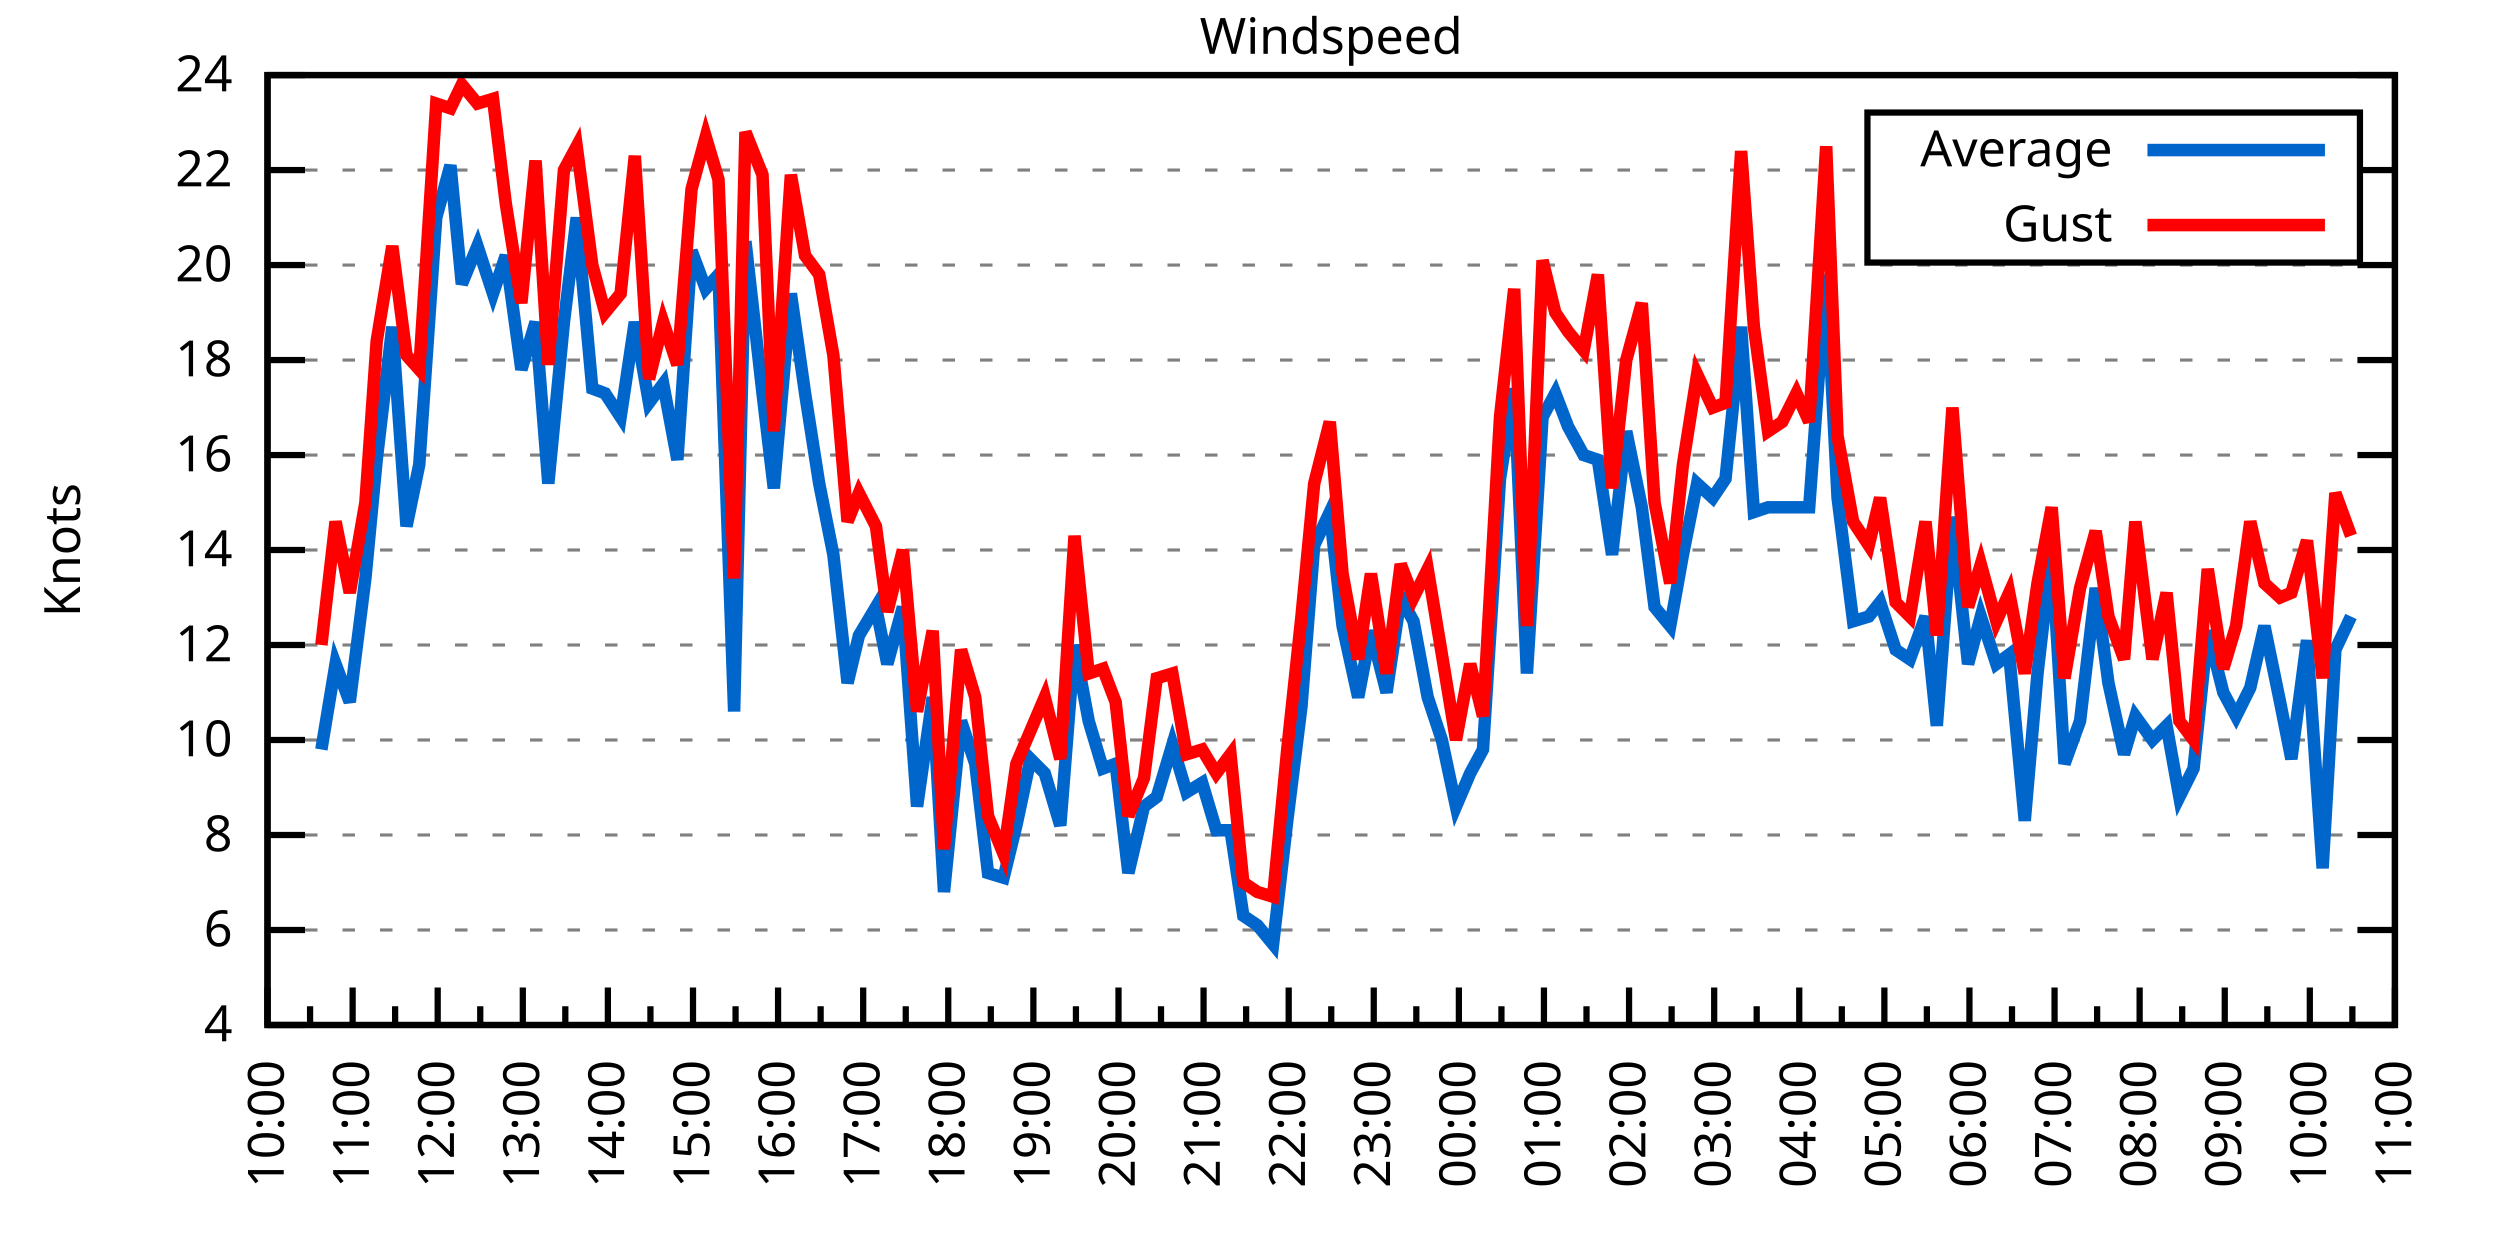
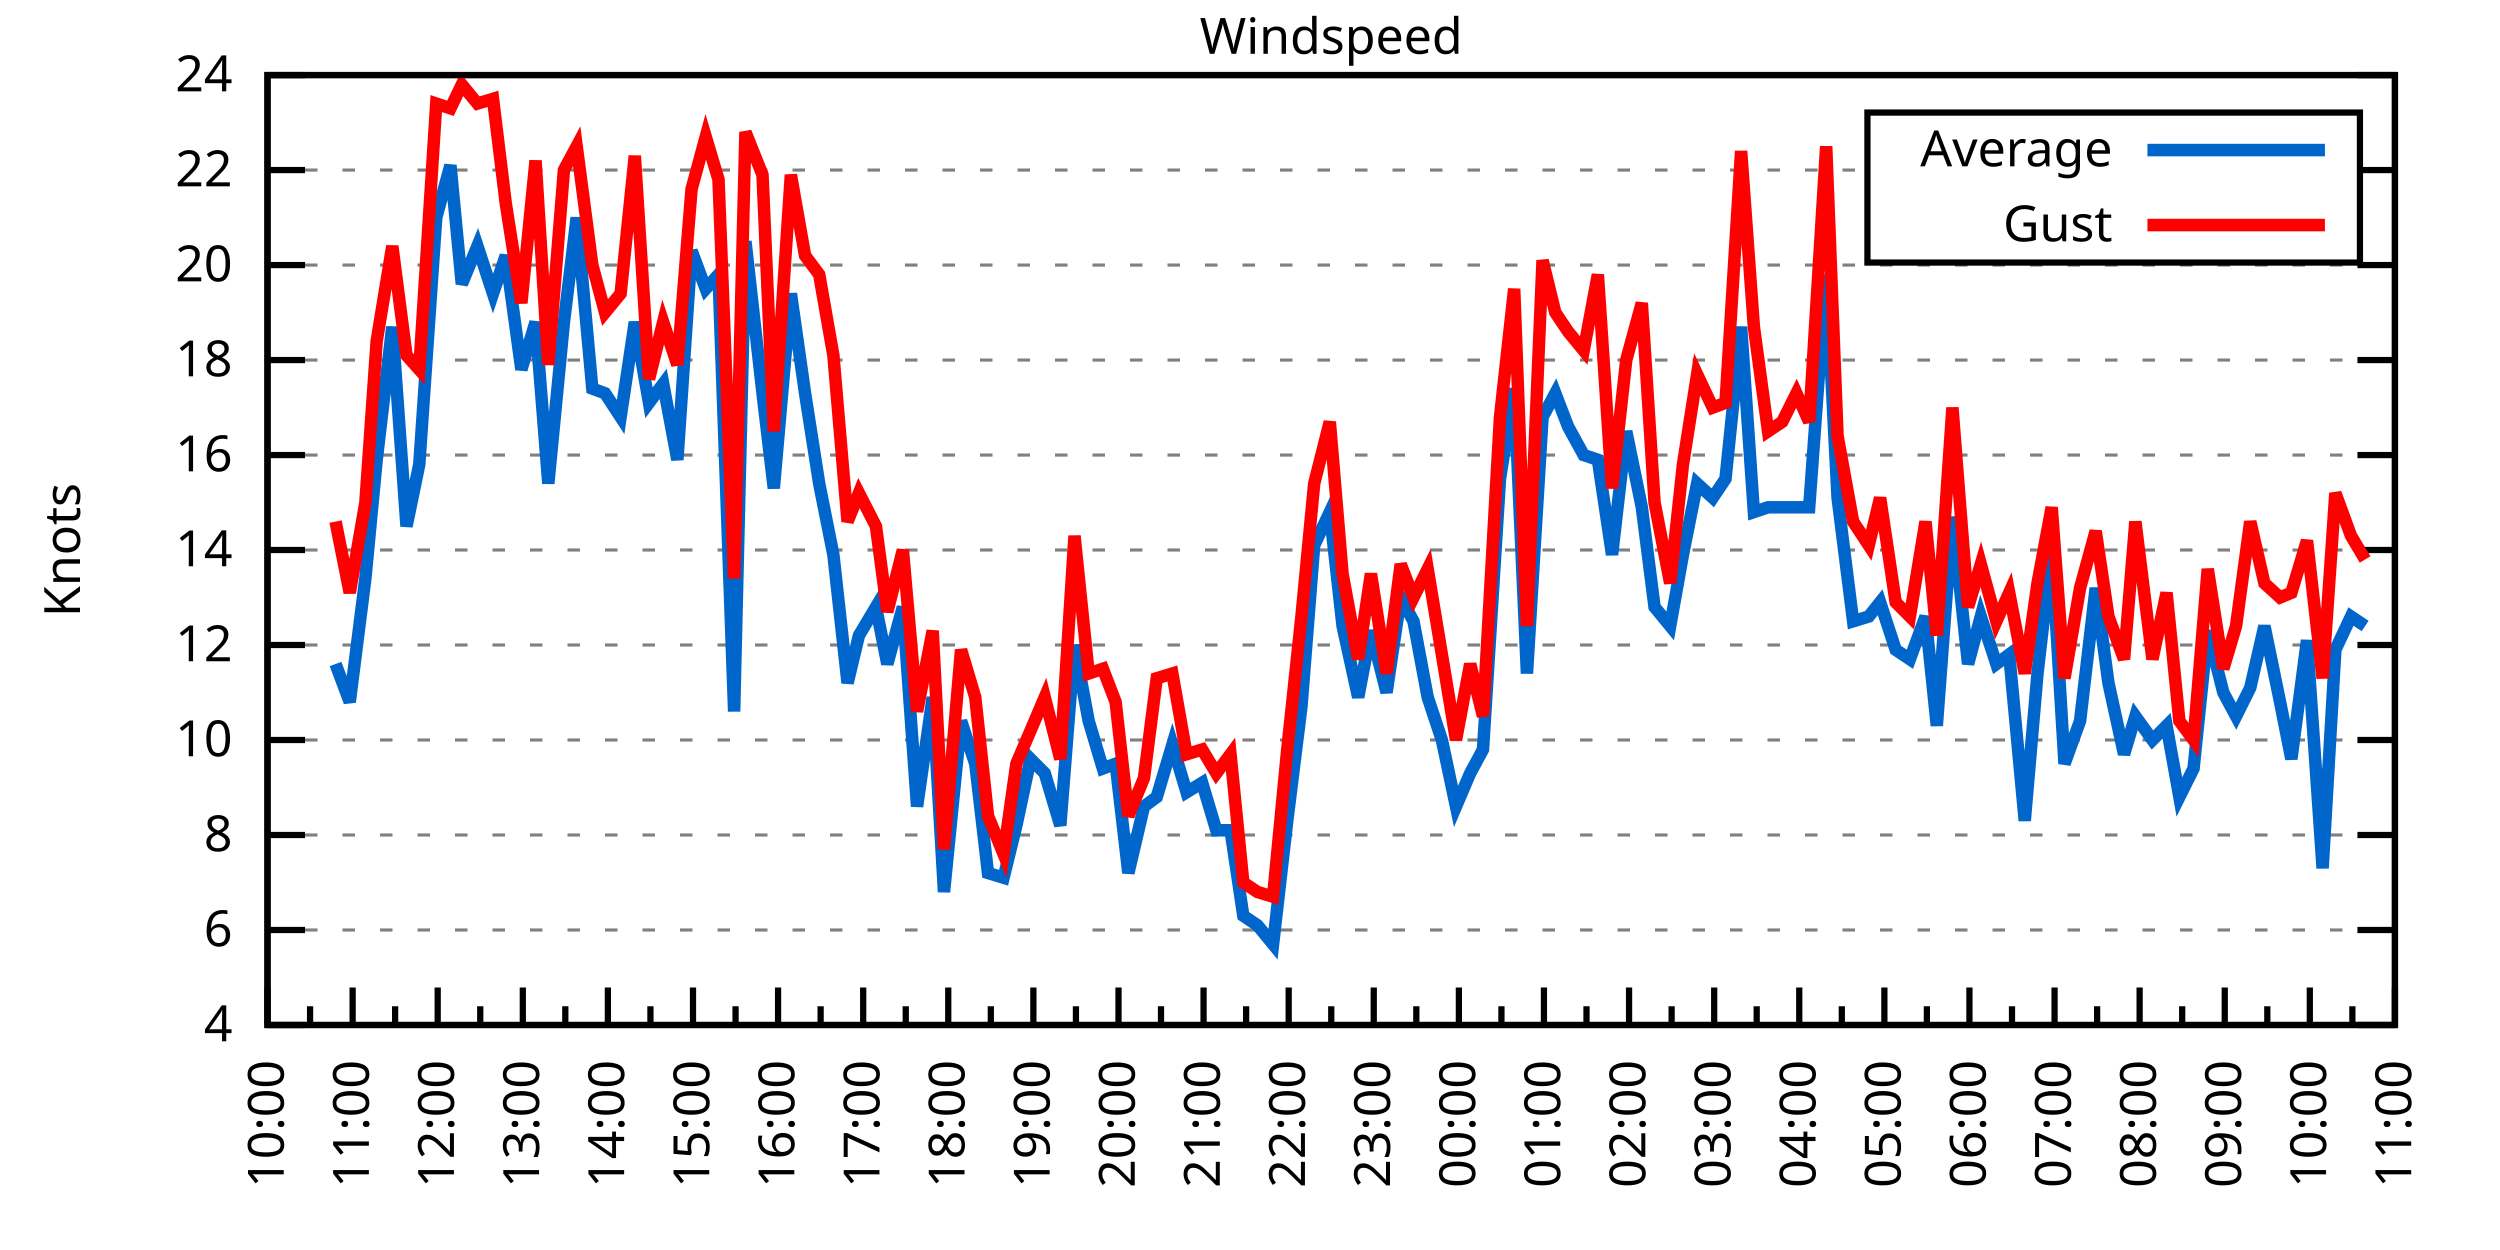
<svg xmlns="http://www.w3.org/2000/svg" xmlns:xlink="http://www.w3.org/1999/xlink" width="400" height="200" viewBox="0 0 400 200">
  <g id="gnuplot_canvas">
    <rect x="0" y="0" width="400" height="200" fill="none" />
    <defs>
      <circle id="gpDot" r="0.5" stroke-width="0.5" stroke="currentColor" />
      <path id="gpPt0" stroke-width="0.333" stroke="currentColor" d="M-1,0 h2 M0,-1 v2" />
      <path id="gpPt1" stroke-width="0.333" stroke="currentColor" d="M-1,-1 L1,1 M1,-1 L-1,1" />
      <path id="gpPt2" stroke-width="0.333" stroke="currentColor" d="M-1,0 L1,0 M0,-1 L0,1 M-1,-1 L1,1 M-1,1 L1,-1" />
      <rect id="gpPt3" stroke-width="0.333" stroke="currentColor" x="-1" y="-1" width="2" height="2" />
      <rect id="gpPt4" stroke-width="0.333" stroke="currentColor" fill="currentColor" x="-1" y="-1" width="2" height="2" />
      <circle id="gpPt5" stroke-width="0.333" stroke="currentColor" cx="0" cy="0" r="1" />
      <use xlink:href="#gpPt5" id="gpPt6" fill="currentColor" stroke="none" />
      <path id="gpPt7" stroke-width="0.333" stroke="currentColor" d="M0,-1.33 L-1.33,0.67 L1.33,0.67 z" />
      <use xlink:href="#gpPt7" id="gpPt8" fill="currentColor" stroke="none" />
      <use xlink:href="#gpPt7" id="gpPt9" stroke="currentColor" transform="rotate(180)" />
      <use xlink:href="#gpPt9" id="gpPt10" fill="currentColor" stroke="none" />
      <use xlink:href="#gpPt3" id="gpPt11" stroke="currentColor" transform="rotate(45)" />
      <use xlink:href="#gpPt11" id="gpPt12" fill="currentColor" stroke="none" />
      <path id="gpPt13" stroke-width="0.333" stroke="currentColor" d="M0,1.330 L1.265,0.411 L0.782,-1.067 L-0.782,-1.076 L-1.265,0.411 z" />
      <use xlink:href="#gpPt13" id="gpPt14" fill="currentColor" stroke="none" />
      <filter id="textbox" filterUnits="objectBoundingBox" x="0" y="0" height="1" width="1">
        <feFlood flood-color="white" flood-opacity="1" result="bgnd" />
        <feComposite in="SourceGraphic" in2="bgnd" operator="atop" />
      </filter>
      <filter id="greybox" filterUnits="objectBoundingBox" x="0" y="0" height="1" width="1">
        <feFlood flood-color="lightgrey" flood-opacity="1" result="grey" />
        <feComposite in="SourceGraphic" in2="grey" operator="atop" />
      </filter>
    </defs>
    <g fill="none" color="white" stroke="currentColor" stroke-width="1.00" stroke-linecap="butt" stroke-linejoin="miter">
</g>
    <g fill="none" color="black" stroke="currentColor" stroke-width="1.00" stroke-linecap="butt" stroke-linejoin="miter">
      <g stroke="none" shape-rendering="crispEdges">
        <polygon fill="rgb(255, 255, 255)" points="42.80,164.00 383.18,164.00 383.18,12.02 42.80,12.02 " />
      </g>
    </g>
    <g fill="none" color="black" stroke="currentColor" stroke-width="1.00" stroke-linecap="butt" stroke-linejoin="miter">
</g>
    <g fill="none" color="black" stroke="black" stroke-width="0.50" stroke-linecap="butt" stroke-linejoin="miter">
</g>
    <g fill="none" color="gray" stroke="currentColor" stroke-width="0.50" stroke-linecap="butt" stroke-linejoin="miter">
      <path stroke="gray" stroke-dasharray="2,4" class="gridline" d="M42.80,164.00 L383.19,164.00  " />
    </g>
    <g fill="none" color="gray" stroke="gray" stroke-width="1.00" stroke-linecap="butt" stroke-linejoin="miter">
</g>
    <g fill="none" color="black" stroke="currentColor" stroke-width="1.00" stroke-linecap="butt" stroke-linejoin="miter">
      <path stroke="black" d="M42.80,164.00 L48.80,164.00 M383.19,164.00 L377.19,164.00  " />
      <g transform="translate(37.20,166.60)" stroke="none" fill="black" font-family="Sans" font-size="8.00" text-anchor="end">
        <text>
          <tspan font-family="Sans"> 4</tspan>
        </text>
      </g>
    </g>
    <g fill="none" color="black" stroke="currentColor" stroke-width="1.00" stroke-linecap="butt" stroke-linejoin="miter">
</g>
    <g fill="none" color="black" stroke="black" stroke-width="0.50" stroke-linecap="butt" stroke-linejoin="miter">
</g>
    <g fill="none" color="gray" stroke="currentColor" stroke-width="0.50" stroke-linecap="butt" stroke-linejoin="miter">
      <path stroke="gray" stroke-dasharray="2,4" class="gridline" d="M42.80,148.80 L383.19,148.80  " />
    </g>
    <g fill="none" color="gray" stroke="gray" stroke-width="1.00" stroke-linecap="butt" stroke-linejoin="miter">
</g>
    <g fill="none" color="black" stroke="currentColor" stroke-width="1.00" stroke-linecap="butt" stroke-linejoin="miter">
      <path stroke="black" d="M42.80,148.80 L48.80,148.80 M383.19,148.80 L377.19,148.80  " />
      <g transform="translate(37.20,151.40)" stroke="none" fill="black" font-family="Sans" font-size="8.00" text-anchor="end">
        <text>
          <tspan font-family="Sans"> 6</tspan>
        </text>
      </g>
    </g>
    <g fill="none" color="black" stroke="currentColor" stroke-width="1.00" stroke-linecap="butt" stroke-linejoin="miter">
</g>
    <g fill="none" color="black" stroke="black" stroke-width="0.50" stroke-linecap="butt" stroke-linejoin="miter">
</g>
    <g fill="none" color="gray" stroke="currentColor" stroke-width="0.50" stroke-linecap="butt" stroke-linejoin="miter">
      <path stroke="gray" stroke-dasharray="2,4" class="gridline" d="M42.80,133.60 L383.19,133.60  " />
    </g>
    <g fill="none" color="gray" stroke="gray" stroke-width="1.00" stroke-linecap="butt" stroke-linejoin="miter">
</g>
    <g fill="none" color="black" stroke="currentColor" stroke-width="1.00" stroke-linecap="butt" stroke-linejoin="miter">
      <path stroke="black" d="M42.80,133.60 L48.80,133.60 M383.19,133.60 L377.19,133.60  " />
      <g transform="translate(37.20,136.20)" stroke="none" fill="black" font-family="Sans" font-size="8.00" text-anchor="end">
        <text>
          <tspan font-family="Sans"> 8</tspan>
        </text>
      </g>
    </g>
    <g fill="none" color="black" stroke="currentColor" stroke-width="1.00" stroke-linecap="butt" stroke-linejoin="miter">
</g>
    <g fill="none" color="black" stroke="black" stroke-width="0.50" stroke-linecap="butt" stroke-linejoin="miter">
</g>
    <g fill="none" color="gray" stroke="currentColor" stroke-width="0.50" stroke-linecap="butt" stroke-linejoin="miter">
      <path stroke="gray" stroke-dasharray="2,4" class="gridline" d="M42.80,118.40 L383.19,118.40  " />
    </g>
    <g fill="none" color="gray" stroke="gray" stroke-width="1.00" stroke-linecap="butt" stroke-linejoin="miter">
</g>
    <g fill="none" color="black" stroke="currentColor" stroke-width="1.00" stroke-linecap="butt" stroke-linejoin="miter">
      <path stroke="black" d="M42.80,118.40 L48.80,118.40 M383.19,118.40 L377.19,118.40  " />
      <g transform="translate(37.20,121.00)" stroke="none" fill="black" font-family="Sans" font-size="8.00" text-anchor="end">
        <text>
          <tspan font-family="Sans"> 10</tspan>
        </text>
      </g>
    </g>
    <g fill="none" color="black" stroke="currentColor" stroke-width="1.00" stroke-linecap="butt" stroke-linejoin="miter">
</g>
    <g fill="none" color="black" stroke="black" stroke-width="0.50" stroke-linecap="butt" stroke-linejoin="miter">
</g>
    <g fill="none" color="gray" stroke="currentColor" stroke-width="0.50" stroke-linecap="butt" stroke-linejoin="miter">
      <path stroke="gray" stroke-dasharray="2,4" class="gridline" d="M42.80,103.20 L383.19,103.20  " />
    </g>
    <g fill="none" color="gray" stroke="gray" stroke-width="1.00" stroke-linecap="butt" stroke-linejoin="miter">
</g>
    <g fill="none" color="black" stroke="currentColor" stroke-width="1.00" stroke-linecap="butt" stroke-linejoin="miter">
      <path stroke="black" d="M42.80,103.20 L48.80,103.20 M383.19,103.20 L377.19,103.20  " />
      <g transform="translate(37.20,105.80)" stroke="none" fill="black" font-family="Sans" font-size="8.00" text-anchor="end">
        <text>
          <tspan font-family="Sans"> 12</tspan>
        </text>
      </g>
    </g>
    <g fill="none" color="black" stroke="currentColor" stroke-width="1.00" stroke-linecap="butt" stroke-linejoin="miter">
</g>
    <g fill="none" color="black" stroke="black" stroke-width="0.50" stroke-linecap="butt" stroke-linejoin="miter">
</g>
    <g fill="none" color="gray" stroke="currentColor" stroke-width="0.50" stroke-linecap="butt" stroke-linejoin="miter">
      <path stroke="gray" stroke-dasharray="2,4" class="gridline" d="M42.80,88.00 L383.19,88.00  " />
    </g>
    <g fill="none" color="gray" stroke="gray" stroke-width="1.00" stroke-linecap="butt" stroke-linejoin="miter">
</g>
    <g fill="none" color="black" stroke="currentColor" stroke-width="1.00" stroke-linecap="butt" stroke-linejoin="miter">
      <path stroke="black" d="M42.80,88.00 L48.80,88.00 M383.19,88.00 L377.19,88.00  " />
      <g transform="translate(37.20,90.60)" stroke="none" fill="black" font-family="Sans" font-size="8.00" text-anchor="end">
        <text>
          <tspan font-family="Sans"> 14</tspan>
        </text>
      </g>
    </g>
    <g fill="none" color="black" stroke="currentColor" stroke-width="1.00" stroke-linecap="butt" stroke-linejoin="miter">
</g>
    <g fill="none" color="black" stroke="black" stroke-width="0.50" stroke-linecap="butt" stroke-linejoin="miter">
</g>
    <g fill="none" color="gray" stroke="currentColor" stroke-width="0.50" stroke-linecap="butt" stroke-linejoin="miter">
      <path stroke="gray" stroke-dasharray="2,4" class="gridline" d="M42.80,72.81 L383.19,72.81  " />
    </g>
    <g fill="none" color="gray" stroke="gray" stroke-width="1.00" stroke-linecap="butt" stroke-linejoin="miter">
</g>
    <g fill="none" color="black" stroke="currentColor" stroke-width="1.00" stroke-linecap="butt" stroke-linejoin="miter">
      <path stroke="black" d="M42.80,72.81 L48.80,72.81 M383.19,72.81 L377.19,72.81  " />
      <g transform="translate(37.20,75.41)" stroke="none" fill="black" font-family="Sans" font-size="8.00" text-anchor="end">
        <text>
          <tspan font-family="Sans"> 16</tspan>
        </text>
      </g>
    </g>
    <g fill="none" color="black" stroke="currentColor" stroke-width="1.00" stroke-linecap="butt" stroke-linejoin="miter">
</g>
    <g fill="none" color="black" stroke="black" stroke-width="0.50" stroke-linecap="butt" stroke-linejoin="miter">
</g>
    <g fill="none" color="gray" stroke="currentColor" stroke-width="0.50" stroke-linecap="butt" stroke-linejoin="miter">
      <path stroke="gray" stroke-dasharray="2,4" class="gridline" d="M42.80,57.61 L383.19,57.61  " />
    </g>
    <g fill="none" color="gray" stroke="gray" stroke-width="1.00" stroke-linecap="butt" stroke-linejoin="miter">
</g>
    <g fill="none" color="black" stroke="currentColor" stroke-width="1.00" stroke-linecap="butt" stroke-linejoin="miter">
      <path stroke="black" d="M42.80,57.61 L48.80,57.61 M383.19,57.61 L377.19,57.61  " />
      <g transform="translate(37.20,60.21)" stroke="none" fill="black" font-family="Sans" font-size="8.00" text-anchor="end">
        <text>
          <tspan font-family="Sans"> 18</tspan>
        </text>
      </g>
    </g>
    <g fill="none" color="black" stroke="currentColor" stroke-width="1.00" stroke-linecap="butt" stroke-linejoin="miter">
</g>
    <g fill="none" color="black" stroke="black" stroke-width="0.50" stroke-linecap="butt" stroke-linejoin="miter">
</g>
    <g fill="none" color="gray" stroke="currentColor" stroke-width="0.50" stroke-linecap="butt" stroke-linejoin="miter">
      <path stroke="gray" stroke-dasharray="2,4" class="gridline" d="M42.80,42.41 L383.19,42.41  " />
    </g>
    <g fill="none" color="gray" stroke="gray" stroke-width="1.00" stroke-linecap="butt" stroke-linejoin="miter">
</g>
    <g fill="none" color="black" stroke="currentColor" stroke-width="1.00" stroke-linecap="butt" stroke-linejoin="miter">
      <path stroke="black" d="M42.80,42.41 L48.80,42.41 M383.19,42.41 L377.19,42.41  " />
      <g transform="translate(37.20,45.01)" stroke="none" fill="black" font-family="Sans" font-size="8.00" text-anchor="end">
        <text>
          <tspan font-family="Sans"> 20</tspan>
        </text>
      </g>
    </g>
    <g fill="none" color="black" stroke="currentColor" stroke-width="1.00" stroke-linecap="butt" stroke-linejoin="miter">
</g>
    <g fill="none" color="black" stroke="black" stroke-width="0.50" stroke-linecap="butt" stroke-linejoin="miter">
</g>
    <g fill="none" color="gray" stroke="currentColor" stroke-width="0.50" stroke-linecap="butt" stroke-linejoin="miter">
      <path stroke="gray" stroke-dasharray="2,4" class="gridline" d="M42.80,27.21 L298.79,27.21 M377.59,27.21 L383.19,27.21  " />
    </g>
    <g fill="none" color="gray" stroke="gray" stroke-width="1.00" stroke-linecap="butt" stroke-linejoin="miter">
</g>
    <g fill="none" color="black" stroke="currentColor" stroke-width="1.00" stroke-linecap="butt" stroke-linejoin="miter">
      <path stroke="black" d="M42.80,27.21 L48.80,27.21 M383.19,27.21 L377.19,27.21  " />
      <g transform="translate(37.20,29.81)" stroke="none" fill="black" font-family="Sans" font-size="8.00" text-anchor="end">
        <text>
          <tspan font-family="Sans"> 22</tspan>
        </text>
      </g>
    </g>
    <g fill="none" color="black" stroke="currentColor" stroke-width="1.00" stroke-linecap="butt" stroke-linejoin="miter">
</g>
    <g fill="none" color="black" stroke="black" stroke-width="0.50" stroke-linecap="butt" stroke-linejoin="miter">
</g>
    <g fill="none" color="gray" stroke="currentColor" stroke-width="0.50" stroke-linecap="butt" stroke-linejoin="miter">
      <path stroke="gray" stroke-dasharray="2,4" class="gridline" d="M42.80,12.01 L383.19,12.01  " />
    </g>
    <g fill="none" color="gray" stroke="gray" stroke-width="1.00" stroke-linecap="butt" stroke-linejoin="miter">
</g>
    <g fill="none" color="black" stroke="currentColor" stroke-width="1.00" stroke-linecap="butt" stroke-linejoin="miter">
      <path stroke="black" d="M42.80,12.01 L48.80,12.01 M383.19,12.01 L377.19,12.01  " />
      <g transform="translate(37.20,14.61)" stroke="none" fill="black" font-family="Sans" font-size="8.00" text-anchor="end">
        <text>
          <tspan font-family="Sans"> 24</tspan>
        </text>
      </g>
    </g>
    <g fill="none" color="black" stroke="currentColor" stroke-width="1.00" stroke-linecap="butt" stroke-linejoin="miter">
      <path stroke="black" d="M42.80,164.00 L42.80,158.00  " />
      <g transform="translate(45.40,169.60) rotate(270)" stroke="none" fill="black" font-family="Sans" font-size="8.00" text-anchor="end">
        <text>
          <tspan font-family="Sans">10:00</tspan>
        </text>
      </g>
    </g>
    <g fill="none" color="black" stroke="currentColor" stroke-width="1.00" stroke-linecap="butt" stroke-linejoin="miter">
      <path stroke="black" d="M49.61,164.00 L49.61,161.00 M56.42,164.00 L56.42,158.00  " />
      <g transform="translate(59.02,169.60) rotate(270)" stroke="none" fill="black" font-family="Sans" font-size="8.00" text-anchor="end">
        <text>
          <tspan font-family="Sans">11:00</tspan>
        </text>
      </g>
    </g>
    <g fill="none" color="black" stroke="currentColor" stroke-width="1.00" stroke-linecap="butt" stroke-linejoin="miter">
      <path stroke="black" d="M63.22,164.00 L63.22,161.00 M70.03,164.00 L70.03,158.00  " />
      <g transform="translate(72.63,169.60) rotate(270)" stroke="none" fill="black" font-family="Sans" font-size="8.00" text-anchor="end">
        <text>
          <tspan font-family="Sans">12:00</tspan>
        </text>
      </g>
    </g>
    <g fill="none" color="black" stroke="currentColor" stroke-width="1.00" stroke-linecap="butt" stroke-linejoin="miter">
      <path stroke="black" d="M76.84,164.00 L76.84,161.00 M83.65,164.00 L83.65,158.00  " />
      <g transform="translate(86.25,169.60) rotate(270)" stroke="none" fill="black" font-family="Sans" font-size="8.00" text-anchor="end">
        <text>
          <tspan font-family="Sans">13:00</tspan>
        </text>
      </g>
    </g>
    <g fill="none" color="black" stroke="currentColor" stroke-width="1.00" stroke-linecap="butt" stroke-linejoin="miter">
      <path stroke="black" d="M90.45,164.00 L90.45,161.00 M97.26,164.00 L97.26,158.00  " />
      <g transform="translate(99.86,169.60) rotate(270)" stroke="none" fill="black" font-family="Sans" font-size="8.00" text-anchor="end">
        <text>
          <tspan font-family="Sans">14:00</tspan>
        </text>
      </g>
    </g>
    <g fill="none" color="black" stroke="currentColor" stroke-width="1.00" stroke-linecap="butt" stroke-linejoin="miter">
      <path stroke="black" d="M104.07,164.00 L104.07,161.00 M110.88,164.00 L110.88,158.00  " />
      <g transform="translate(113.48,169.60) rotate(270)" stroke="none" fill="black" font-family="Sans" font-size="8.00" text-anchor="end">
        <text>
          <tspan font-family="Sans">15:00</tspan>
        </text>
      </g>
    </g>
    <g fill="none" color="black" stroke="currentColor" stroke-width="1.00" stroke-linecap="butt" stroke-linejoin="miter">
      <path stroke="black" d="M117.69,164.00 L117.69,161.00 M124.49,164.00 L124.49,158.00  " />
      <g transform="translate(127.09,169.60) rotate(270)" stroke="none" fill="black" font-family="Sans" font-size="8.00" text-anchor="end">
        <text>
          <tspan font-family="Sans">16:00</tspan>
        </text>
      </g>
    </g>
    <g fill="none" color="black" stroke="currentColor" stroke-width="1.00" stroke-linecap="butt" stroke-linejoin="miter">
      <path stroke="black" d="M131.30,164.00 L131.30,161.00 M138.11,164.00 L138.11,158.00  " />
      <g transform="translate(140.71,169.60) rotate(270)" stroke="none" fill="black" font-family="Sans" font-size="8.00" text-anchor="end">
        <text>
          <tspan font-family="Sans">17:00</tspan>
        </text>
      </g>
    </g>
    <g fill="none" color="black" stroke="currentColor" stroke-width="1.00" stroke-linecap="butt" stroke-linejoin="miter">
      <path stroke="black" d="M144.92,164.00 L144.92,161.00 M151.72,164.00 L151.72,158.00  " />
      <g transform="translate(154.32,169.60) rotate(270)" stroke="none" fill="black" font-family="Sans" font-size="8.00" text-anchor="end">
        <text>
          <tspan font-family="Sans">18:00</tspan>
        </text>
      </g>
    </g>
    <g fill="none" color="black" stroke="currentColor" stroke-width="1.00" stroke-linecap="butt" stroke-linejoin="miter">
      <path stroke="black" d="M158.53,164.00 L158.53,161.00 M165.34,164.00 L165.34,158.00  " />
      <g transform="translate(167.94,169.60) rotate(270)" stroke="none" fill="black" font-family="Sans" font-size="8.00" text-anchor="end">
        <text>
          <tspan font-family="Sans">19:00</tspan>
        </text>
      </g>
    </g>
    <g fill="none" color="black" stroke="currentColor" stroke-width="1.00" stroke-linecap="butt" stroke-linejoin="miter">
      <path stroke="black" d="M172.15,164.00 L172.15,161.00 M178.96,164.00 L178.96,158.00  " />
      <g transform="translate(181.56,169.60) rotate(270)" stroke="none" fill="black" font-family="Sans" font-size="8.00" text-anchor="end">
        <text>
          <tspan font-family="Sans">20:00</tspan>
        </text>
      </g>
    </g>
    <g fill="none" color="black" stroke="currentColor" stroke-width="1.00" stroke-linecap="butt" stroke-linejoin="miter">
      <path stroke="black" d="M185.76,164.00 L185.76,161.00 M192.57,164.00 L192.57,158.00  " />
      <g transform="translate(195.17,169.60) rotate(270)" stroke="none" fill="black" font-family="Sans" font-size="8.00" text-anchor="end">
        <text>
          <tspan font-family="Sans">21:00</tspan>
        </text>
      </g>
    </g>
    <g fill="none" color="black" stroke="currentColor" stroke-width="1.00" stroke-linecap="butt" stroke-linejoin="miter">
      <path stroke="black" d="M199.38,164.00 L199.38,161.00 M206.19,164.00 L206.19,158.00  " />
      <g transform="translate(208.79,169.60) rotate(270)" stroke="none" fill="black" font-family="Sans" font-size="8.00" text-anchor="end">
        <text>
          <tspan font-family="Sans">22:00</tspan>
        </text>
      </g>
    </g>
    <g fill="none" color="black" stroke="currentColor" stroke-width="1.00" stroke-linecap="butt" stroke-linejoin="miter">
      <path stroke="black" d="M213.00,164.00 L213.00,161.00 M219.80,164.00 L219.80,158.00  " />
      <g transform="translate(222.40,169.60) rotate(270)" stroke="none" fill="black" font-family="Sans" font-size="8.00" text-anchor="end">
        <text>
          <tspan font-family="Sans">23:00</tspan>
        </text>
      </g>
    </g>
    <g fill="none" color="black" stroke="currentColor" stroke-width="1.00" stroke-linecap="butt" stroke-linejoin="miter">
      <path stroke="black" d="M226.61,164.00 L226.61,161.00 M233.42,164.00 L233.42,158.00  " />
      <g transform="translate(236.02,169.60) rotate(270)" stroke="none" fill="black" font-family="Sans" font-size="8.00" text-anchor="end">
        <text>
          <tspan font-family="Sans">00:00</tspan>
        </text>
      </g>
    </g>
    <g fill="none" color="black" stroke="currentColor" stroke-width="1.00" stroke-linecap="butt" stroke-linejoin="miter">
      <path stroke="black" d="M240.23,164.00 L240.23,161.00 M247.03,164.00 L247.03,158.00  " />
      <g transform="translate(249.63,169.60) rotate(270)" stroke="none" fill="black" font-family="Sans" font-size="8.00" text-anchor="end">
        <text>
          <tspan font-family="Sans">01:00</tspan>
        </text>
      </g>
    </g>
    <g fill="none" color="black" stroke="currentColor" stroke-width="1.00" stroke-linecap="butt" stroke-linejoin="miter">
      <path stroke="black" d="M253.84,164.00 L253.84,161.00 M260.65,164.00 L260.65,158.00  " />
      <g transform="translate(263.25,169.60) rotate(270)" stroke="none" fill="black" font-family="Sans" font-size="8.00" text-anchor="end">
        <text>
          <tspan font-family="Sans">02:00</tspan>
        </text>
      </g>
    </g>
    <g fill="none" color="black" stroke="currentColor" stroke-width="1.00" stroke-linecap="butt" stroke-linejoin="miter">
      <path stroke="black" d="M267.46,164.00 L267.46,161.00 M274.27,164.00 L274.27,158.00  " />
      <g transform="translate(276.87,169.60) rotate(270)" stroke="none" fill="black" font-family="Sans" font-size="8.00" text-anchor="end">
        <text>
          <tspan font-family="Sans">03:00</tspan>
        </text>
      </g>
    </g>
    <g fill="none" color="black" stroke="currentColor" stroke-width="1.00" stroke-linecap="butt" stroke-linejoin="miter">
      <path stroke="black" d="M281.07,164.00 L281.07,161.00 M287.88,164.00 L287.88,158.00  " />
      <g transform="translate(290.48,169.60) rotate(270)" stroke="none" fill="black" font-family="Sans" font-size="8.00" text-anchor="end">
        <text>
          <tspan font-family="Sans">04:00</tspan>
        </text>
      </g>
    </g>
    <g fill="none" color="black" stroke="currentColor" stroke-width="1.00" stroke-linecap="butt" stroke-linejoin="miter">
      <path stroke="black" d="M294.69,164.00 L294.69,161.00 M301.50,164.00 L301.50,158.00  " />
      <g transform="translate(304.10,169.60) rotate(270)" stroke="none" fill="black" font-family="Sans" font-size="8.00" text-anchor="end">
        <text>
          <tspan font-family="Sans">05:00</tspan>
        </text>
      </g>
    </g>
    <g fill="none" color="black" stroke="currentColor" stroke-width="1.00" stroke-linecap="butt" stroke-linejoin="miter">
      <path stroke="black" d="M308.30,164.00 L308.30,161.00 M315.11,164.00 L315.11,158.00  " />
      <g transform="translate(317.71,169.60) rotate(270)" stroke="none" fill="black" font-family="Sans" font-size="8.00" text-anchor="end">
        <text>
          <tspan font-family="Sans">06:00</tspan>
        </text>
      </g>
    </g>
    <g fill="none" color="black" stroke="currentColor" stroke-width="1.00" stroke-linecap="butt" stroke-linejoin="miter">
      <path stroke="black" d="M321.92,164.00 L321.92,161.00 M328.73,164.00 L328.73,158.00  " />
      <g transform="translate(331.33,169.60) rotate(270)" stroke="none" fill="black" font-family="Sans" font-size="8.00" text-anchor="end">
        <text>
          <tspan font-family="Sans">07:00</tspan>
        </text>
      </g>
    </g>
    <g fill="none" color="black" stroke="currentColor" stroke-width="1.00" stroke-linecap="butt" stroke-linejoin="miter">
      <path stroke="black" d="M335.54,164.00 L335.54,161.00 M342.34,164.00 L342.34,158.00  " />
      <g transform="translate(344.94,169.60) rotate(270)" stroke="none" fill="black" font-family="Sans" font-size="8.00" text-anchor="end">
        <text>
          <tspan font-family="Sans">08:00</tspan>
        </text>
      </g>
    </g>
    <g fill="none" color="black" stroke="currentColor" stroke-width="1.00" stroke-linecap="butt" stroke-linejoin="miter">
      <path stroke="black" d="M349.15,164.00 L349.15,161.00 M355.96,164.00 L355.96,158.00  " />
      <g transform="translate(358.56,169.60) rotate(270)" stroke="none" fill="black" font-family="Sans" font-size="8.00" text-anchor="end">
        <text>
          <tspan font-family="Sans">09:00</tspan>
        </text>
      </g>
    </g>
    <g fill="none" color="black" stroke="currentColor" stroke-width="1.00" stroke-linecap="butt" stroke-linejoin="miter">
      <path stroke="black" d="M362.77,164.00 L362.77,161.00 M369.57,164.00 L369.57,158.00  " />
      <g transform="translate(372.17,169.60) rotate(270)" stroke="none" fill="black" font-family="Sans" font-size="8.00" text-anchor="end">
        <text>
          <tspan font-family="Sans">10:00</tspan>
        </text>
      </g>
    </g>
    <g fill="none" color="black" stroke="currentColor" stroke-width="1.00" stroke-linecap="butt" stroke-linejoin="miter">
      <path stroke="black" d="M376.38,164.00 L376.38,161.00 M383.19,164.00 L383.19,158.00  " />
      <g transform="translate(385.79,169.60) rotate(270)" stroke="none" fill="black" font-family="Sans" font-size="8.00" text-anchor="end">
        <text>
          <tspan font-family="Sans">11:00</tspan>
        </text>
      </g>
    </g>
    <g fill="none" color="black" stroke="currentColor" stroke-width="1.00" stroke-linecap="butt" stroke-linejoin="miter">
</g>
    <g fill="none" color="black" stroke="currentColor" stroke-width="1.00" stroke-linecap="butt" stroke-linejoin="miter">
      <path stroke="black" d="M42.80,12.01 L42.80,164.00 L383.19,164.00 L383.19,12.01 L42.80,12.01 Z  " />
    </g>
    <g fill="none" color="black" stroke="currentColor" stroke-width="1.00" stroke-linecap="butt" stroke-linejoin="miter">
      <g transform="translate(12.80,88.01) rotate(270)" stroke="none" fill="black" font-family="Sans" font-size="8.00" text-anchor="middle">
        <text>
          <tspan font-family="Sans">Knots</tspan>
        </text>
      </g>
    </g>
    <g fill="none" color="black" stroke="currentColor" stroke-width="1.00" stroke-linecap="butt" stroke-linejoin="miter">
</g>
    <g fill="none" color="black" stroke="currentColor" stroke-width="1.00" stroke-linecap="butt" stroke-linejoin="miter">
      <path stroke="black" d="M298.79,42.01 L298.79,18.01 L377.59,18.01 L377.59,42.01 L298.79,42.01 Z  " />
    </g>
    <g id="Windspeed_plot_1">
      <g fill="none" color="white" stroke="black" stroke-width="2.00" stroke-linecap="butt" stroke-linejoin="miter">
</g>
      <g fill="none" color="black" stroke="currentColor" stroke-width="2.00" stroke-linecap="butt" stroke-linejoin="miter">
        <g transform="translate(337.99,26.61)" stroke="none" fill="black" font-family="Sans" font-size="8.00" text-anchor="end">
          <text>
            <tspan font-family="Sans">Average</tspan>
          </text>
        </g>
      </g>
      <g fill="none" color="black" stroke="currentColor" stroke-width="2.00" stroke-linecap="butt" stroke-linejoin="miter">
-         <path stroke="rgb(  0, 102, 204)" d="M343.59,24.01 L371.99,24.01 M51.42,119.92 L53.69,106.24 L55.96,112.32 L58.46,92.56 L60.27,73.57 L62.77,52.29   L65.04,84.21 L67.08,74.33 L69.80,34.81 L72.07,26.45 L73.89,45.45 L76.39,39.37 L78.88,46.97 L80.92,40.89   L83.42,59.13 L85.69,51.53 L87.73,77.37 L90.23,51.53 L92.27,34.81 L94.77,62.17 L96.81,62.93 L99.30,66.73   L101.57,51.53 L103.84,64.45 L106.11,61.41 L108.38,73.57 L110.65,40.13 L112.92,46.21 L114.96,43.93 L117.46,113.84   L119.27,38.61 L122.00,62.93 L123.81,78.13 L126.54,46.97 L128.81,62.93 L131.07,77.37 L133.34,88.76 L135.61,109.28   L137.43,101.68 L140.15,97.12 L141.97,106.24 L144.46,97.12 L146.73,129.04 L149.23,111.56 L151.04,142.72 L153.77,115.36   L156.04,122.20 L158.08,139.68 L160.57,140.44 L162.62,132.08 L164.89,121.44 L167.16,123.72 L169.65,132.08 L171.92,103.20   L174.19,115.36 L176.46,122.96 L178.50,122.20 L180.54,139.68 L183.04,129.04 L185.08,127.52 L187.58,119.16 L189.85,126.76   L192.34,125.24 L194.61,132.84 L196.88,132.84 L198.93,146.52 L201.19,148.04 L203.69,151.08 L205.96,131.32 L208.23,113.08   L210.27,87.25 L212.77,81.93 L214.81,100.16 L217.31,111.56 L219.35,100.92 L221.85,110.80 L224.11,95.60 L226.16,99.40   L228.43,111.56 L230.70,118.40 L232.96,129.04 L235.23,123.72 L237.28,119.92 L240.00,76.61 L242.27,62.17 L244.31,107.76   L246.81,66.73 L248.85,62.93 L250.89,68.25 L253.39,72.81 L255.66,73.57 L257.93,88.76 L260.20,69.01 L262.69,81.17   L264.73,97.12 L267.23,100.16 L269.27,88.76 L271.54,77.37 L274.04,79.65 L276.08,76.61 L278.58,52.29 L280.62,81.93   L282.89,81.17 L285.16,81.17 L287.43,81.17 L289.47,81.17 L292.19,43.93 L294.01,79.65 L296.50,99.40 L299.00,98.64   L300.82,96.36 L303.31,103.96 L305.58,105.48 L308.08,98.64 L309.89,116.12 L312.39,82.69 L314.89,106.24 L316.93,98.64   L319.42,106.24 L321.47,104.72 L323.96,131.32 L326.00,107.76 L328.27,88.00 L330.32,122.20 L332.81,115.36 L335.31,94.08   L337.35,109.28 L339.85,120.68 L341.66,114.60 L344.39,118.40 L346.65,116.12 L348.70,127.52 L350.97,122.96 L353.24,100.92   L355.73,110.80 L357.77,114.60 L360.04,110.04 L362.31,100.16 L364.81,112.32 L366.62,121.44 L369.12,102.44 L371.62,138.92   L373.66,103.96 L376.16,98.64  " />
+         <path stroke="rgb(  0, 102, 204)" d="M343.59,24.01 L371.99,24.01 M53.69,106.24 L55.96,112.32 L58.46,92.56 L60.27,73.57 L62.77,52.29 L65.04,84.21   L67.08,74.33 L69.80,34.81 L72.07,26.45 L73.89,45.45 L76.39,39.37 L78.88,46.97 L80.92,40.89 L83.42,59.13   L85.69,51.53 L87.73,77.37 L90.23,51.53 L92.27,34.81 L94.77,62.17 L96.81,62.93 L99.30,66.73 L101.57,51.53   L103.84,64.45 L106.11,61.41 L108.38,73.57 L110.65,40.13 L112.92,46.21 L114.96,43.93 L117.46,113.84 L119.27,38.61   L122.00,62.93 L123.81,78.13 L126.54,46.97 L128.81,62.93 L131.07,77.37 L133.34,88.76 L135.61,109.28 L137.43,101.68   L140.15,97.12 L141.97,106.24 L144.46,97.12 L146.73,129.04 L149.23,111.56 L151.04,142.72 L153.77,115.36 L156.04,122.20   L158.08,139.68 L160.57,140.44 L162.62,132.08 L164.89,121.44 L167.16,123.72 L169.65,132.08 L171.92,103.20 L174.19,115.36   L176.46,122.96 L178.50,122.20 L180.54,139.68 L183.04,129.04 L185.08,127.52 L187.58,119.16 L189.85,126.76 L192.34,125.24   L194.61,132.84 L196.88,132.84 L198.93,146.52 L201.19,148.04 L203.69,151.08 L205.96,131.32 L208.23,113.08 L210.27,87.25   L212.77,81.93 L214.81,100.16 L217.31,111.56 L219.35,100.92 L221.85,110.80 L224.11,95.60 L226.16,99.40 L228.43,111.56   L230.70,118.40 L232.96,129.04 L235.23,123.72 L237.28,119.92 L240.00,76.61 L242.27,62.17 L244.31,107.76 L246.81,66.73   L248.85,62.93 L250.89,68.25 L253.39,72.81 L255.66,73.57 L257.93,88.76 L260.20,69.01 L262.69,81.17 L264.73,97.12   L267.23,100.16 L269.27,88.76 L271.54,77.37 L274.04,79.65 L276.08,76.61 L278.58,52.29 L280.62,81.93 L282.89,81.17   L285.16,81.17 L287.43,81.17 L289.47,81.17 L292.19,43.93 L294.01,79.65 L296.50,99.40 L299.00,98.64 L300.82,96.36   L303.31,103.96 L305.58,105.48 L308.08,98.64 L309.89,116.12 L312.39,82.69 L314.89,106.24 L316.93,98.64 L319.42,106.24   L321.47,104.72 L323.96,131.32 L326.00,107.76 L328.27,88.00 L330.32,122.20 L332.81,115.36 L335.31,94.08 L337.35,109.28   L339.85,120.68 L341.66,114.60 L344.39,118.40 L346.65,116.12 L348.70,127.52 L350.97,122.96 L353.24,100.92 L355.73,110.80   L357.77,114.60 L360.04,110.04 L362.31,100.16 L364.81,112.32 L366.62,121.44 L369.12,102.44 L371.62,138.92 L373.66,103.96   L376.16,98.64 L378.42,100.16  " />
      </g>
    </g>
    <g id="Windspeed_plot_2">
      <g fill="none" color="black" stroke="currentColor" stroke-width="2.00" stroke-linecap="butt" stroke-linejoin="miter">
        <g transform="translate(337.99,38.61)" stroke="none" fill="black" font-family="Sans" font-size="8.00" text-anchor="end">
          <text>
            <tspan font-family="Sans">Gust</tspan>
          </text>
        </g>
      </g>
      <g fill="none" color="black" stroke="currentColor" stroke-width="2.00" stroke-linecap="butt" stroke-linejoin="miter">
-         <path stroke="rgb(255,   0,   0)" d="M343.59,36.01 L371.99,36.01 M51.42,103.20 L53.69,83.45 L55.96,94.84 L58.46,80.41 L60.27,54.57 L62.77,39.37   L65.04,56.85 L67.08,59.13 L69.80,16.57 L72.07,17.33 L73.89,13.53 L76.39,16.57 L78.88,15.81 L80.92,32.53   L83.42,48.49 L85.69,25.69 L87.73,58.37 L90.23,27.21 L92.27,23.41 L94.77,42.41 L96.81,50.01 L99.30,46.97   L101.57,24.93 L103.84,60.65 L106.11,51.53 L108.38,58.37 L110.65,30.25 L112.92,21.89 L114.96,28.73 L117.46,92.56   L119.27,21.13 L122.00,27.97 L123.81,69.01 L126.54,27.97 L128.81,40.89 L131.07,43.93 L133.34,56.85 L135.61,83.45   L137.43,78.89 L140.15,84.21 L141.97,97.88 L144.46,88.00 L146.73,113.84 L149.23,100.92 L151.04,135.88 L153.77,103.96   L156.04,111.56 L158.08,130.56 L160.57,136.64 L162.62,122.20 L164.89,116.88 L167.16,111.56 L169.65,121.44 L171.92,85.73   L174.19,107.76 L176.46,107.00 L178.50,112.32 L180.54,130.56 L183.04,124.48 L185.08,108.52 L187.58,107.76 L189.85,120.68   L192.34,119.92 L194.61,123.72 L196.88,120.68 L198.93,141.20 L201.19,142.72 L203.69,143.48 L205.96,119.92 L208.23,98.64   L210.27,77.37 L212.77,67.49 L214.81,91.80 L217.31,105.48 L219.35,91.80 L221.85,107.76 L224.11,90.28 L226.16,95.60   L228.43,91.04 L230.70,104.72 L232.96,118.40 L235.23,106.24 L237.28,114.60 L240.00,66.73 L242.27,46.21 L244.31,100.16   L246.81,41.65 L248.85,50.01 L250.89,53.05 L253.39,56.09 L255.66,43.93 L257.93,78.13 L260.20,57.61 L262.69,48.49   L264.73,80.41 L267.23,93.32 L269.27,74.33 L271.54,59.89 L274.04,65.21 L276.08,64.45 L278.58,24.17 L280.62,52.29   L282.89,69.01 L285.16,67.49 L287.43,62.93 L289.47,67.49 L292.19,23.41 L294.01,69.77 L296.50,83.45 L299.00,87.25   L300.82,79.65 L303.31,96.36 L305.58,98.64 L308.08,83.45 L309.89,101.68 L312.39,65.21 L314.89,97.12 L316.93,90.28   L319.42,99.40 L321.47,94.84 L323.96,107.76 L326.00,93.32 L328.27,81.17 L330.32,108.52 L332.81,94.08 L335.31,84.97   L337.35,98.64 L339.85,105.48 L341.66,83.45 L344.39,105.48 L346.65,94.84 L348.70,115.36 L350.97,118.40 L353.24,91.04   L355.73,107.00 L357.77,100.16 L360.04,83.45 L362.31,93.32 L364.81,95.60 L366.62,94.84 L369.12,86.49 L371.62,108.52   L373.66,78.89 L376.16,85.73  " />
+         <path stroke="rgb(255,   0,   0)" d="M343.59,36.01 L371.99,36.01 M53.69,83.45 L55.96,94.84 L58.46,80.41 L60.27,54.57 L62.77,39.37 L65.04,56.85   L67.08,59.13 L69.80,16.57 L72.07,17.33 L73.89,13.53 L76.39,16.57 L78.88,15.81 L80.92,32.53 L83.42,48.49   L85.69,25.69 L87.73,58.37 L90.23,27.21 L92.27,23.41 L94.77,42.41 L96.81,50.01 L99.30,46.97 L101.57,24.93   L103.84,60.65 L106.11,51.53 L108.38,58.37 L110.65,30.25 L112.92,21.89 L114.96,28.73 L117.46,92.56 L119.27,21.13   L122.00,27.97 L123.81,69.01 L126.54,27.97 L128.81,40.89 L131.07,43.93 L133.34,56.85 L135.61,83.45 L137.43,78.89   L140.15,84.21 L141.97,97.88 L144.46,88.00 L146.73,113.84 L149.23,100.92 L151.04,135.88 L153.77,103.96 L156.04,111.56   L158.08,130.56 L160.57,136.64 L162.62,122.20 L164.89,116.88 L167.16,111.56 L169.65,121.44 L171.92,85.73 L174.19,107.76   L176.46,107.00 L178.50,112.32 L180.54,130.56 L183.04,124.48 L185.08,108.52 L187.58,107.76 L189.85,120.68 L192.34,119.92   L194.61,123.72 L196.88,120.68 L198.93,141.20 L201.19,142.72 L203.69,143.48 L205.96,119.92 L208.23,98.64 L210.27,77.37   L212.77,67.49 L214.81,91.80 L217.31,105.48 L219.35,91.80 L221.85,107.76 L224.11,90.28 L226.16,95.60 L228.43,91.04   L230.70,104.72 L232.96,118.40 L235.23,106.24 L237.28,114.60 L240.00,66.73 L242.27,46.21 L244.31,100.16 L246.81,41.65   L248.85,50.01 L250.89,53.05 L253.39,56.09 L255.66,43.93 L257.93,78.13 L260.20,57.61 L262.69,48.49 L264.73,80.41   L267.23,93.32 L269.27,74.33 L271.54,59.89 L274.04,65.21 L276.08,64.45 L278.58,24.17 L280.62,52.29 L282.89,69.01   L285.16,67.49 L287.43,62.93 L289.47,67.49 L292.19,23.41 L294.01,69.77 L296.50,83.45 L299.00,87.25 L300.82,79.65   L303.31,96.36 L305.58,98.64 L308.08,83.45 L309.89,101.68 L312.39,65.21 L314.89,97.12 L316.93,90.28 L319.42,99.40   L321.47,94.84 L323.96,107.76 L326.00,93.32 L328.27,81.17 L330.32,108.52 L332.81,94.08 L335.31,84.97 L337.35,98.64   L339.85,105.48 L341.66,83.45 L344.39,105.48 L346.65,94.84 L348.70,115.36 L350.97,118.40 L353.24,91.04 L355.73,107.00   L357.77,100.16 L360.04,83.45 L362.31,93.32 L364.81,95.60 L366.62,94.84 L369.12,86.49 L371.62,108.52 L373.66,78.89   L376.16,85.73 L378.42,89.52  " />
      </g>
    </g>
    <g fill="none" color="black" stroke="currentColor" stroke-width="2.00" stroke-linecap="butt" stroke-linejoin="miter">
</g>
    <g fill="none" color="black" stroke="black" stroke-width="1.00" stroke-linecap="butt" stroke-linejoin="miter">
</g>
    <g fill="none" color="black" stroke="currentColor" stroke-width="1.00" stroke-linecap="butt" stroke-linejoin="miter">
      <path stroke="black" d="M42.80,12.01 L42.80,164.00 L383.19,164.00 L383.19,12.01 L42.80,12.01 Z  " />
    </g>
    <g fill="none" color="black" stroke="currentColor" stroke-width="1.00" stroke-linecap="butt" stroke-linejoin="miter">
      <g transform="translate(212.99,8.61)" stroke="none" fill="black" font-family="Sans" font-size="8.00" text-anchor="middle">
        <text>
          <tspan font-family="Sans">Windspeed</tspan>
        </text>
      </g>
    </g>
    <g fill="none" color="black" stroke="currentColor" stroke-width="1.00" stroke-linecap="butt" stroke-linejoin="miter">
</g>
  </g>
</svg>
